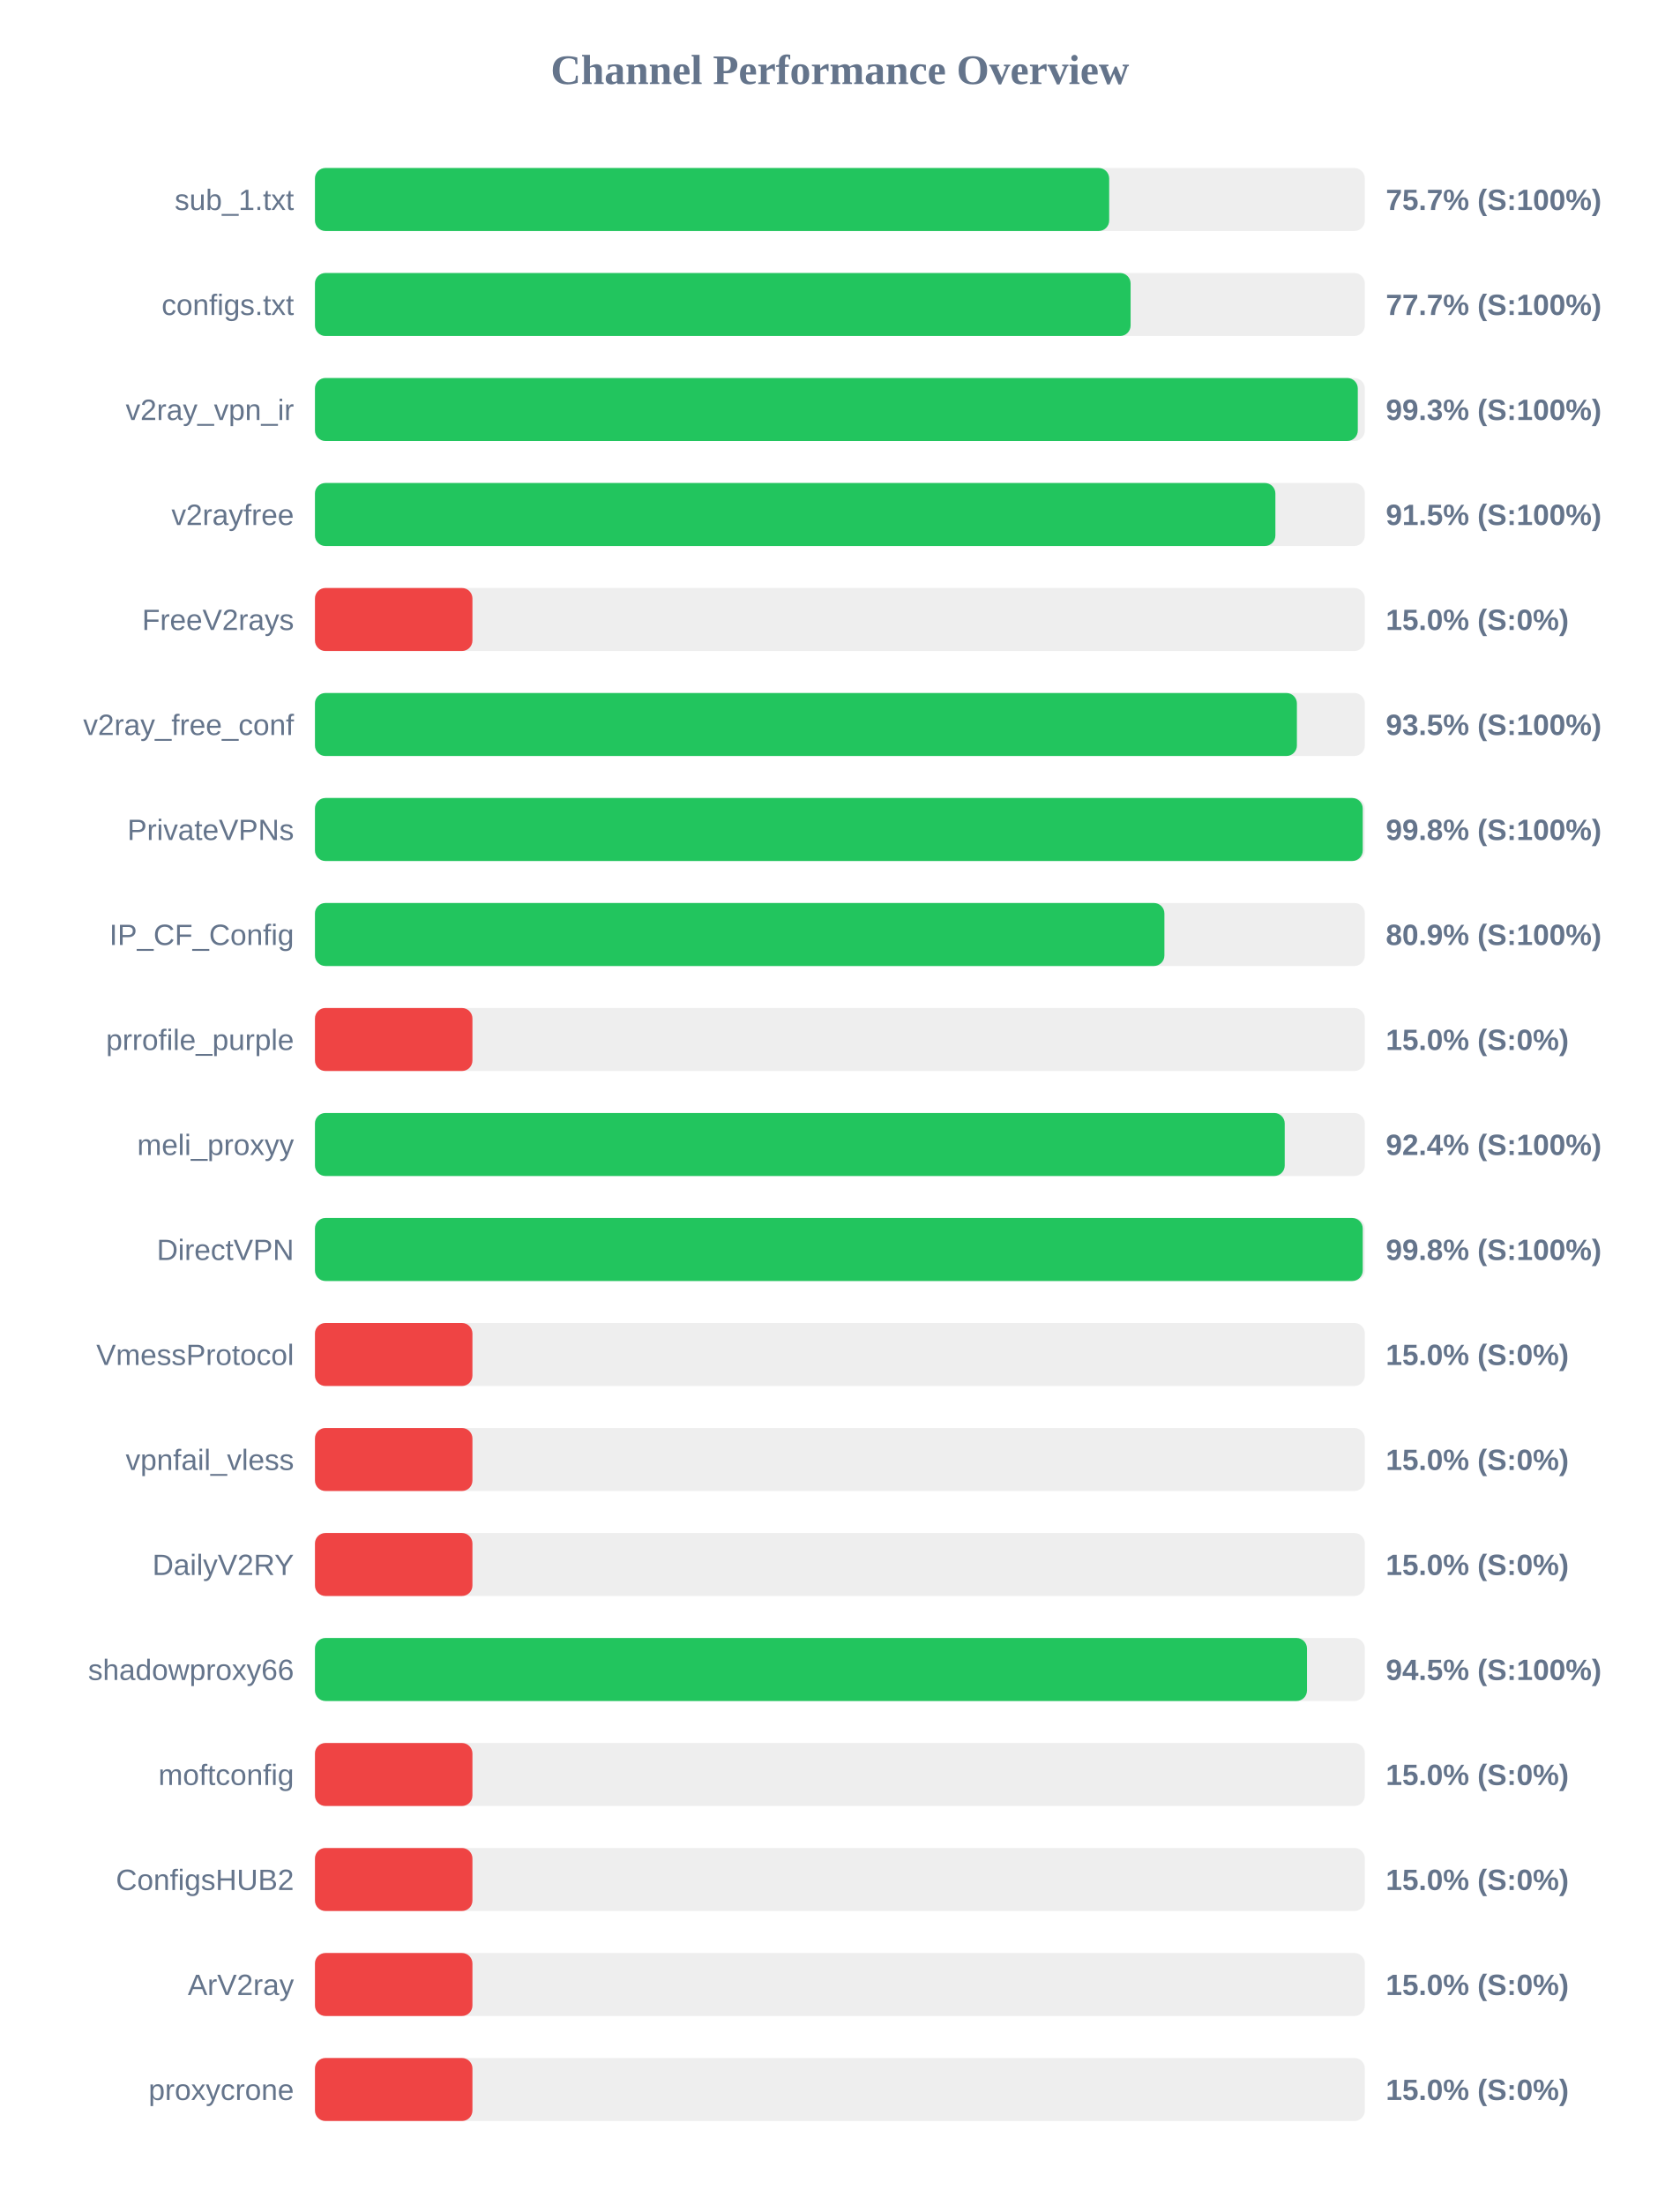
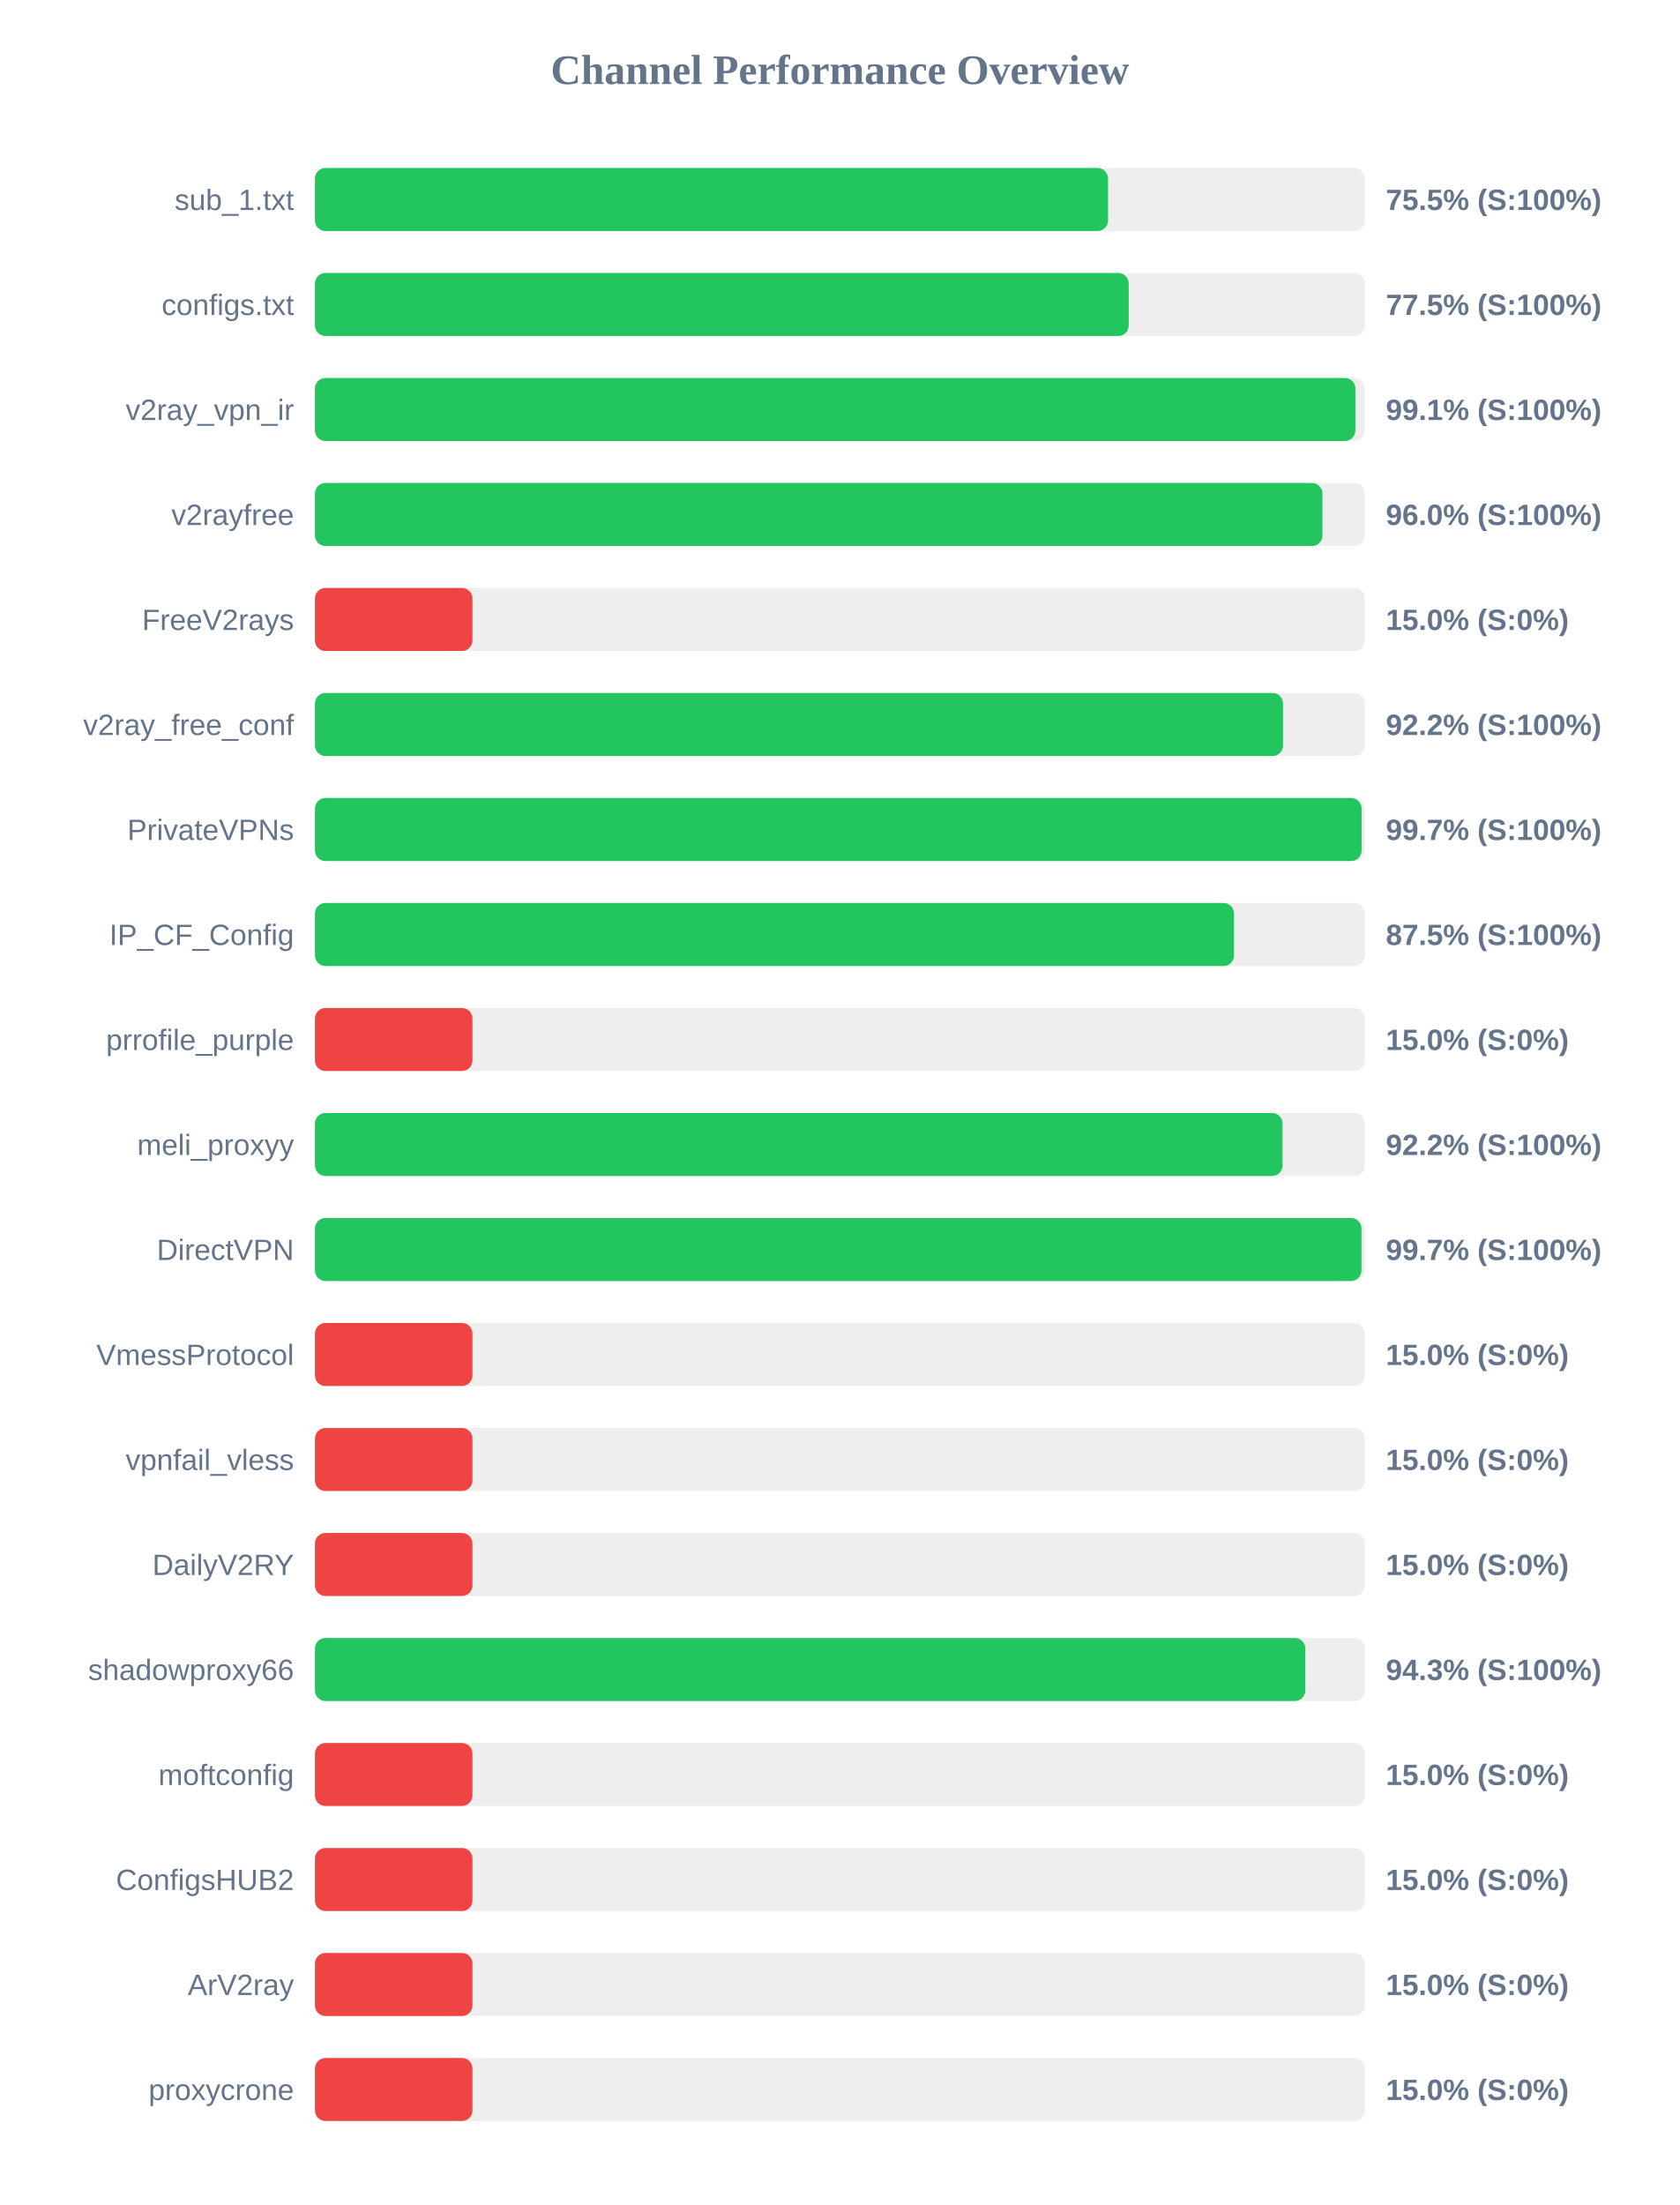
<svg xmlns="http://www.w3.org/2000/svg" width="800" height="1050" version="1.1">
  <style>
        .row { font: 14px Arial; fill: #64748b; }
        .score { font: bold 14px Arial; fill: #64748b; }
    </style>
  <text x="400" y="40" text-anchor="middle" font-size="20px" font-weight="bold" fill="#64748b">Channel Performance Overview</text>
  <rect x="150" y="80" width="500" height="30" fill="#eee" rx="5" />
-   <rect x="150" y="80" width="378.25" height="30" fill="#22c55e" rx="5" />
+   <rect x="150" y="80" width="377.7" height="30" fill="#22c55e" rx="5" />
  <text x="140" y="100" text-anchor="end" class="row">sub_1.txt</text>
-   <text x="660" y="100" text-anchor="start" class="score">75.7% (S:100%)</text>
+   <text x="660" y="100" text-anchor="start" class="score">75.5% (S:100%)</text>
  <rect x="150" y="130" width="500" height="30" fill="#eee" rx="5" />
-   <rect x="150" y="130" width="388.45" height="30" fill="#22c55e" rx="5" />
+   <rect x="150" y="130" width="387.55" height="30" fill="#22c55e" rx="5" />
  <text x="140" y="150" text-anchor="end" class="row">configs.txt</text>
-   <text x="660" y="150" text-anchor="start" class="score">77.7% (S:100%)</text>
+   <text x="660" y="150" text-anchor="start" class="score">77.5% (S:100%)</text>
  <rect x="150" y="180" width="500" height="30" fill="#eee" rx="5" />
-   <rect x="150" y="180" width="496.65" height="30" fill="#22c55e" rx="5" />
+   <rect x="150" y="180" width="495.5" height="30" fill="#22c55e" rx="5" />
  <text x="140" y="200" text-anchor="end" class="row">v2ray_vpn_ir</text>
-   <text x="660" y="200" text-anchor="start" class="score">99.3% (S:100%)</text>
+   <text x="660" y="200" text-anchor="start" class="score">99.1% (S:100%)</text>
  <rect x="150" y="230" width="500" height="30" fill="#eee" rx="5" />
-   <rect x="150" y="230" width="457.4" height="30" fill="#22c55e" rx="5" />
+   <rect x="150" y="230" width="479.8" height="30" fill="#22c55e" rx="5" />
  <text x="140" y="250" text-anchor="end" class="row">v2rayfree</text>
-   <text x="660" y="250" text-anchor="start" class="score">91.5% (S:100%)</text>
+   <text x="660" y="250" text-anchor="start" class="score">96.0% (S:100%)</text>
  <rect x="150" y="280" width="500" height="30" fill="#eee" rx="5" />
  <rect x="150" y="280" width="75.0" height="30" fill="#ef4444" rx="5" />
  <text x="140" y="300" text-anchor="end" class="row">FreeV2rays</text>
  <text x="660" y="300" text-anchor="start" class="score">15.0% (S:0%)</text>
  <rect x="150" y="330" width="500" height="30" fill="#eee" rx="5" />
-   <rect x="150" y="330" width="467.65" height="30" fill="#22c55e" rx="5" />
+   <rect x="150" y="330" width="461.05" height="30" fill="#22c55e" rx="5" />
  <text x="140" y="350" text-anchor="end" class="row">v2ray_free_conf</text>
-   <text x="660" y="350" text-anchor="start" class="score">93.5% (S:100%)</text>
+   <text x="660" y="350" text-anchor="start" class="score">92.2% (S:100%)</text>
  <rect x="150" y="380" width="500" height="30" fill="#eee" rx="5" />
-   <rect x="150" y="380" width="499.0" height="30" fill="#22c55e" rx="5" />
+   <rect x="150" y="380" width="498.45" height="30" fill="#22c55e" rx="5" />
  <text x="140" y="400" text-anchor="end" class="row">PrivateVPNs</text>
-   <text x="660" y="400" text-anchor="start" class="score">99.8% (S:100%)</text>
+   <text x="660" y="400" text-anchor="start" class="score">99.7% (S:100%)</text>
  <rect x="150" y="430" width="500" height="30" fill="#eee" rx="5" />
-   <rect x="150" y="430" width="404.55" height="30" fill="#22c55e" rx="5" />
+   <rect x="150" y="430" width="437.7" height="30" fill="#22c55e" rx="5" />
  <text x="140" y="450" text-anchor="end" class="row">IP_CF_Config</text>
-   <text x="660" y="450" text-anchor="start" class="score">80.9% (S:100%)</text>
+   <text x="660" y="450" text-anchor="start" class="score">87.5% (S:100%)</text>
  <rect x="150" y="480" width="500" height="30" fill="#eee" rx="5" />
  <rect x="150" y="480" width="75.0" height="30" fill="#ef4444" rx="5" />
  <text x="140" y="500" text-anchor="end" class="row">prrofile_purple</text>
  <text x="660" y="500" text-anchor="start" class="score">15.0% (S:0%)</text>
  <rect x="150" y="530" width="500" height="30" fill="#eee" rx="5" />
-   <rect x="150" y="530" width="461.85" height="30" fill="#22c55e" rx="5" />
+   <rect x="150" y="530" width="460.8" height="30" fill="#22c55e" rx="5" />
  <text x="140" y="550" text-anchor="end" class="row">meli_proxyy</text>
-   <text x="660" y="550" text-anchor="start" class="score">92.4% (S:100%)</text>
+   <text x="660" y="550" text-anchor="start" class="score">92.2% (S:100%)</text>
  <rect x="150" y="580" width="500" height="30" fill="#eee" rx="5" />
-   <rect x="150" y="580" width="499.0" height="30" fill="#22c55e" rx="5" />
+   <rect x="150" y="580" width="498.4" height="30" fill="#22c55e" rx="5" />
  <text x="140" y="600" text-anchor="end" class="row">DirectVPN</text>
-   <text x="660" y="600" text-anchor="start" class="score">99.8% (S:100%)</text>
+   <text x="660" y="600" text-anchor="start" class="score">99.7% (S:100%)</text>
  <rect x="150" y="630" width="500" height="30" fill="#eee" rx="5" />
  <rect x="150" y="630" width="75.0" height="30" fill="#ef4444" rx="5" />
  <text x="140" y="650" text-anchor="end" class="row">VmessProtocol</text>
  <text x="660" y="650" text-anchor="start" class="score">15.0% (S:0%)</text>
  <rect x="150" y="680" width="500" height="30" fill="#eee" rx="5" />
  <rect x="150" y="680" width="75.0" height="30" fill="#ef4444" rx="5" />
  <text x="140" y="700" text-anchor="end" class="row">vpnfail_vless</text>
  <text x="660" y="700" text-anchor="start" class="score">15.0% (S:0%)</text>
  <rect x="150" y="730" width="500" height="30" fill="#eee" rx="5" />
  <rect x="150" y="730" width="75.0" height="30" fill="#ef4444" rx="5" />
  <text x="140" y="750" text-anchor="end" class="row">DailyV2RY</text>
  <text x="660" y="750" text-anchor="start" class="score">15.0% (S:0%)</text>
  <rect x="150" y="780" width="500" height="30" fill="#eee" rx="5" />
-   <rect x="150" y="780" width="472.45" height="30" fill="#22c55e" rx="5" />
+   <rect x="150" y="780" width="471.65" height="30" fill="#22c55e" rx="5" />
  <text x="140" y="800" text-anchor="end" class="row">shadowproxy66</text>
-   <text x="660" y="800" text-anchor="start" class="score">94.5% (S:100%)</text>
+   <text x="660" y="800" text-anchor="start" class="score">94.3% (S:100%)</text>
  <rect x="150" y="830" width="500" height="30" fill="#eee" rx="5" />
  <rect x="150" y="830" width="75.0" height="30" fill="#ef4444" rx="5" />
  <text x="140" y="850" text-anchor="end" class="row">moftconfig</text>
  <text x="660" y="850" text-anchor="start" class="score">15.0% (S:0%)</text>
  <rect x="150" y="880" width="500" height="30" fill="#eee" rx="5" />
  <rect x="150" y="880" width="75.0" height="30" fill="#ef4444" rx="5" />
  <text x="140" y="900" text-anchor="end" class="row">ConfigsHUB2</text>
  <text x="660" y="900" text-anchor="start" class="score">15.0% (S:0%)</text>
  <rect x="150" y="930" width="500" height="30" fill="#eee" rx="5" />
  <rect x="150" y="930" width="75.0" height="30" fill="#ef4444" rx="5" />
  <text x="140" y="950" text-anchor="end" class="row">ArV2ray</text>
  <text x="660" y="950" text-anchor="start" class="score">15.0% (S:0%)</text>
  <rect x="150" y="980" width="500" height="30" fill="#eee" rx="5" />
  <rect x="150" y="980" width="75.0" height="30" fill="#ef4444" rx="5" />
  <text x="140" y="1000" text-anchor="end" class="row">proxycrone</text>
  <text x="660" y="1000" text-anchor="start" class="score">15.0% (S:0%)</text>
</svg>
